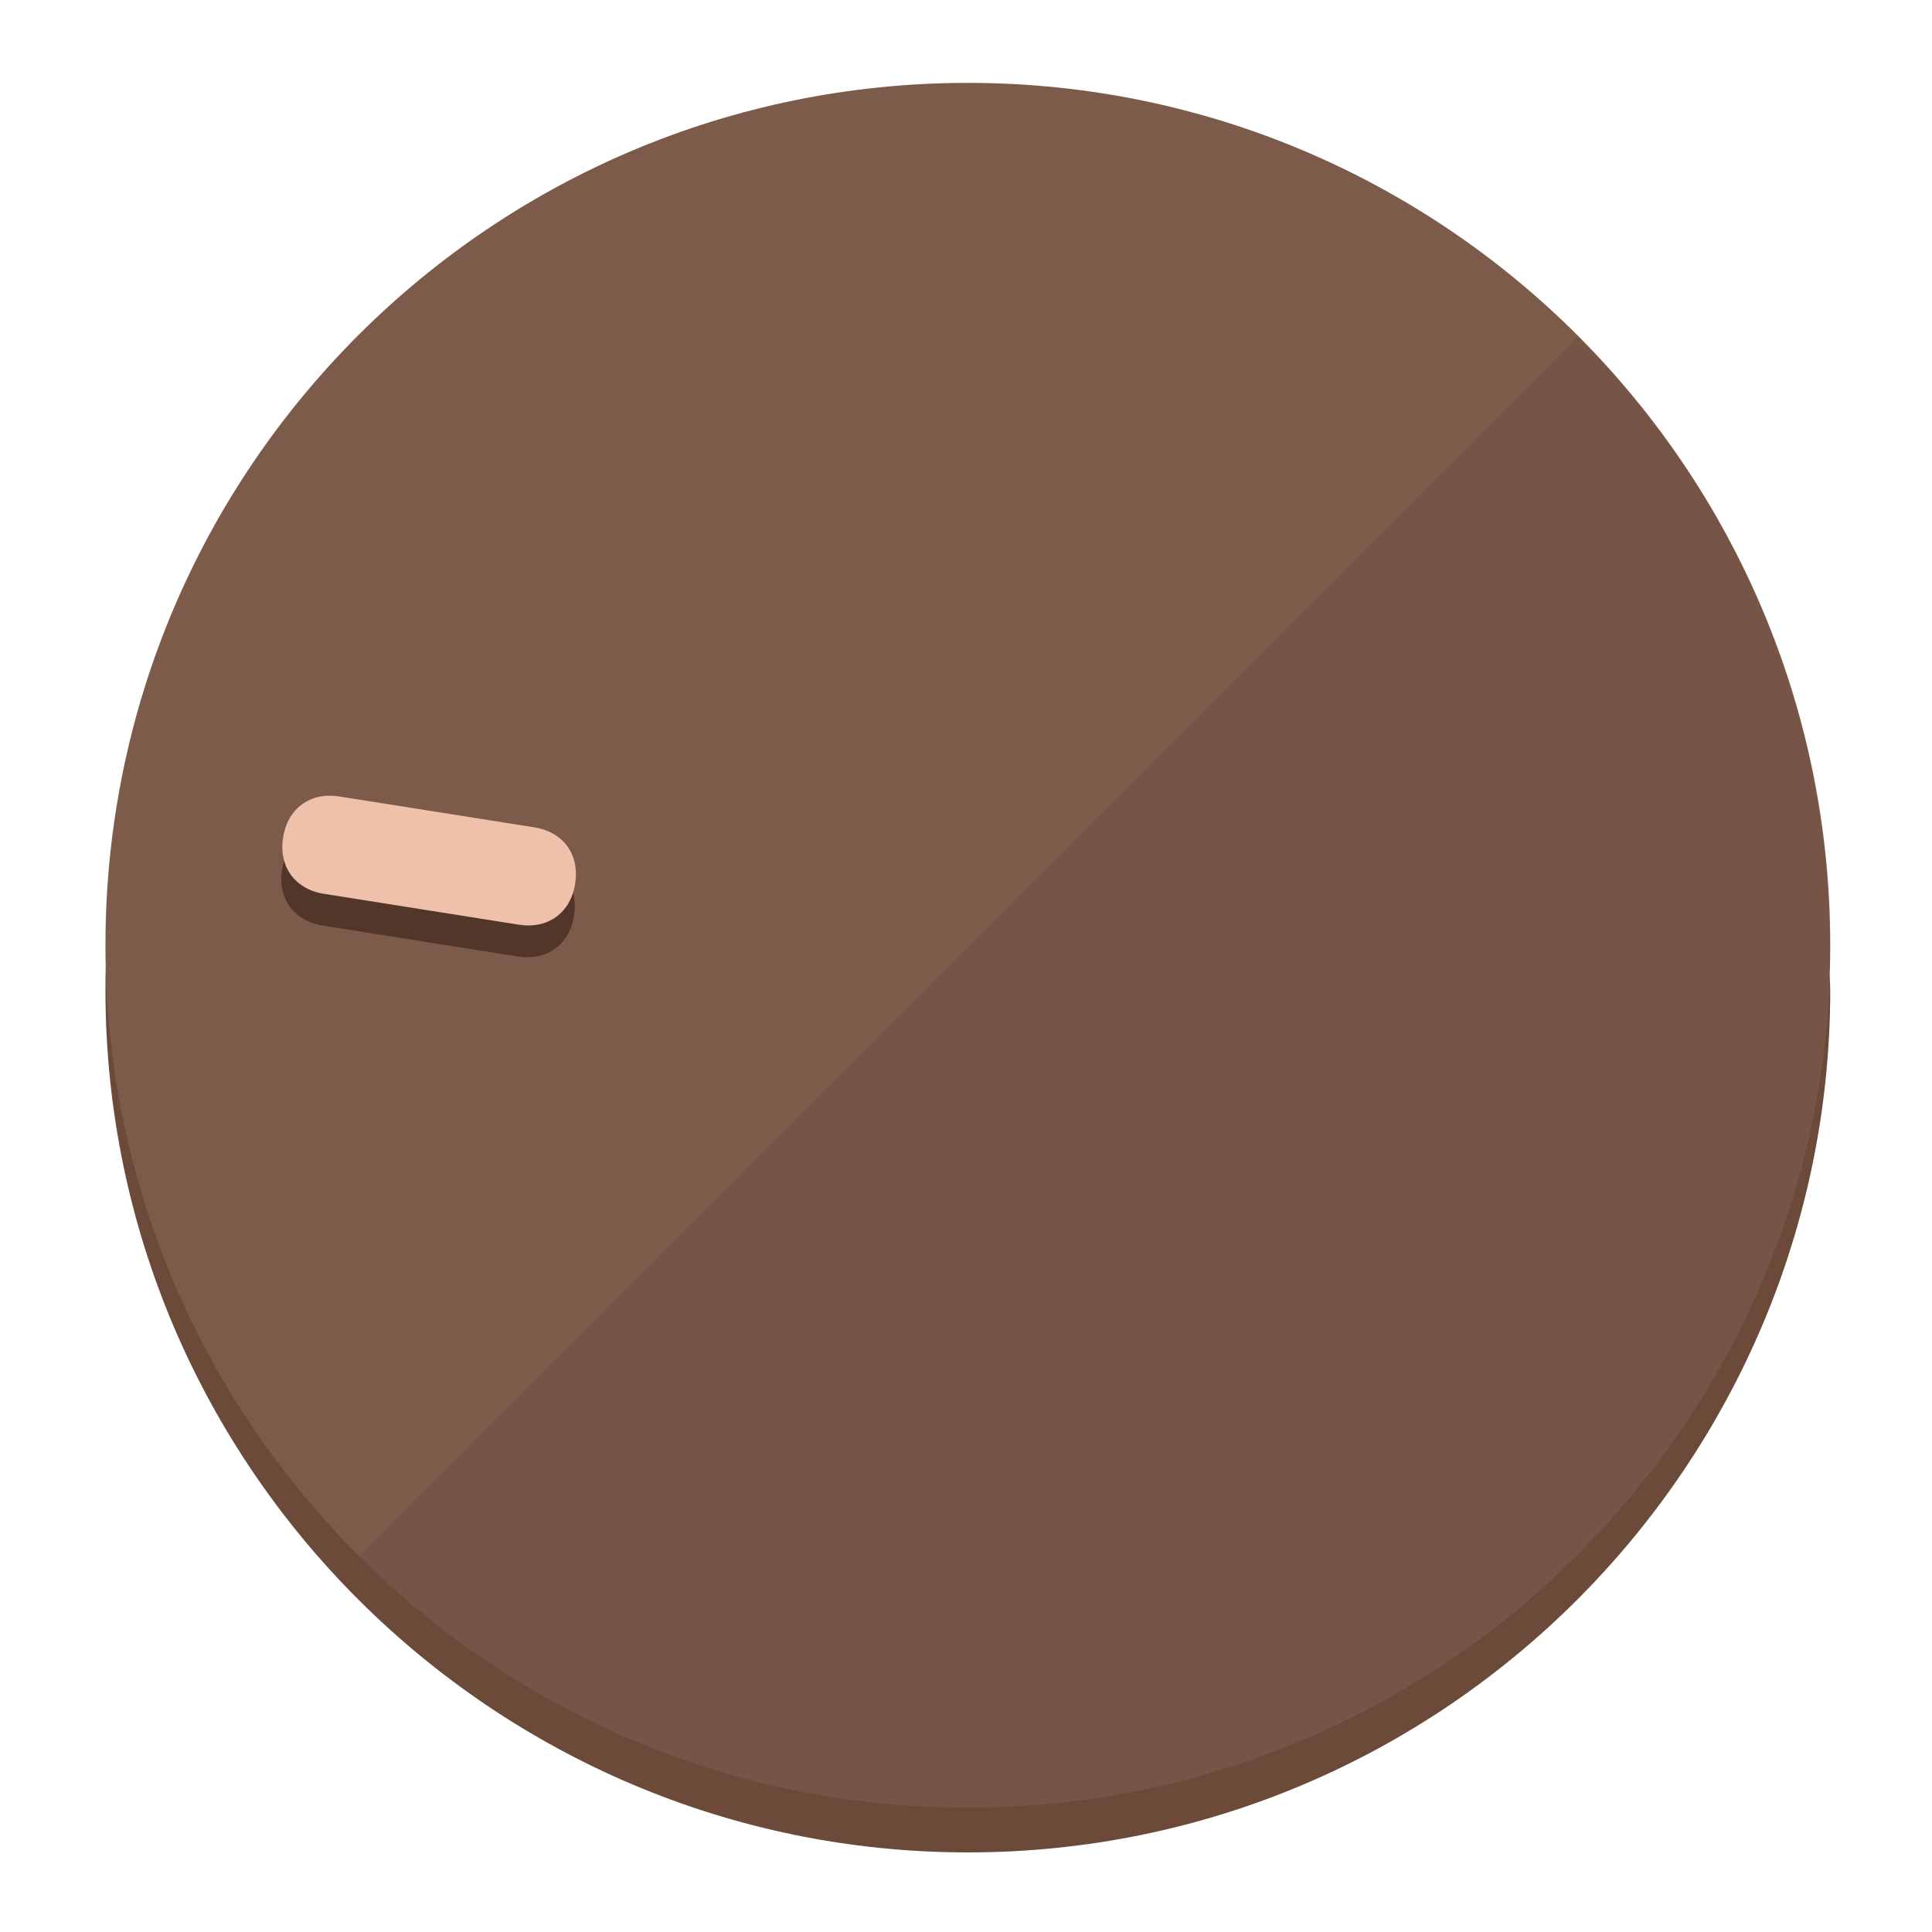
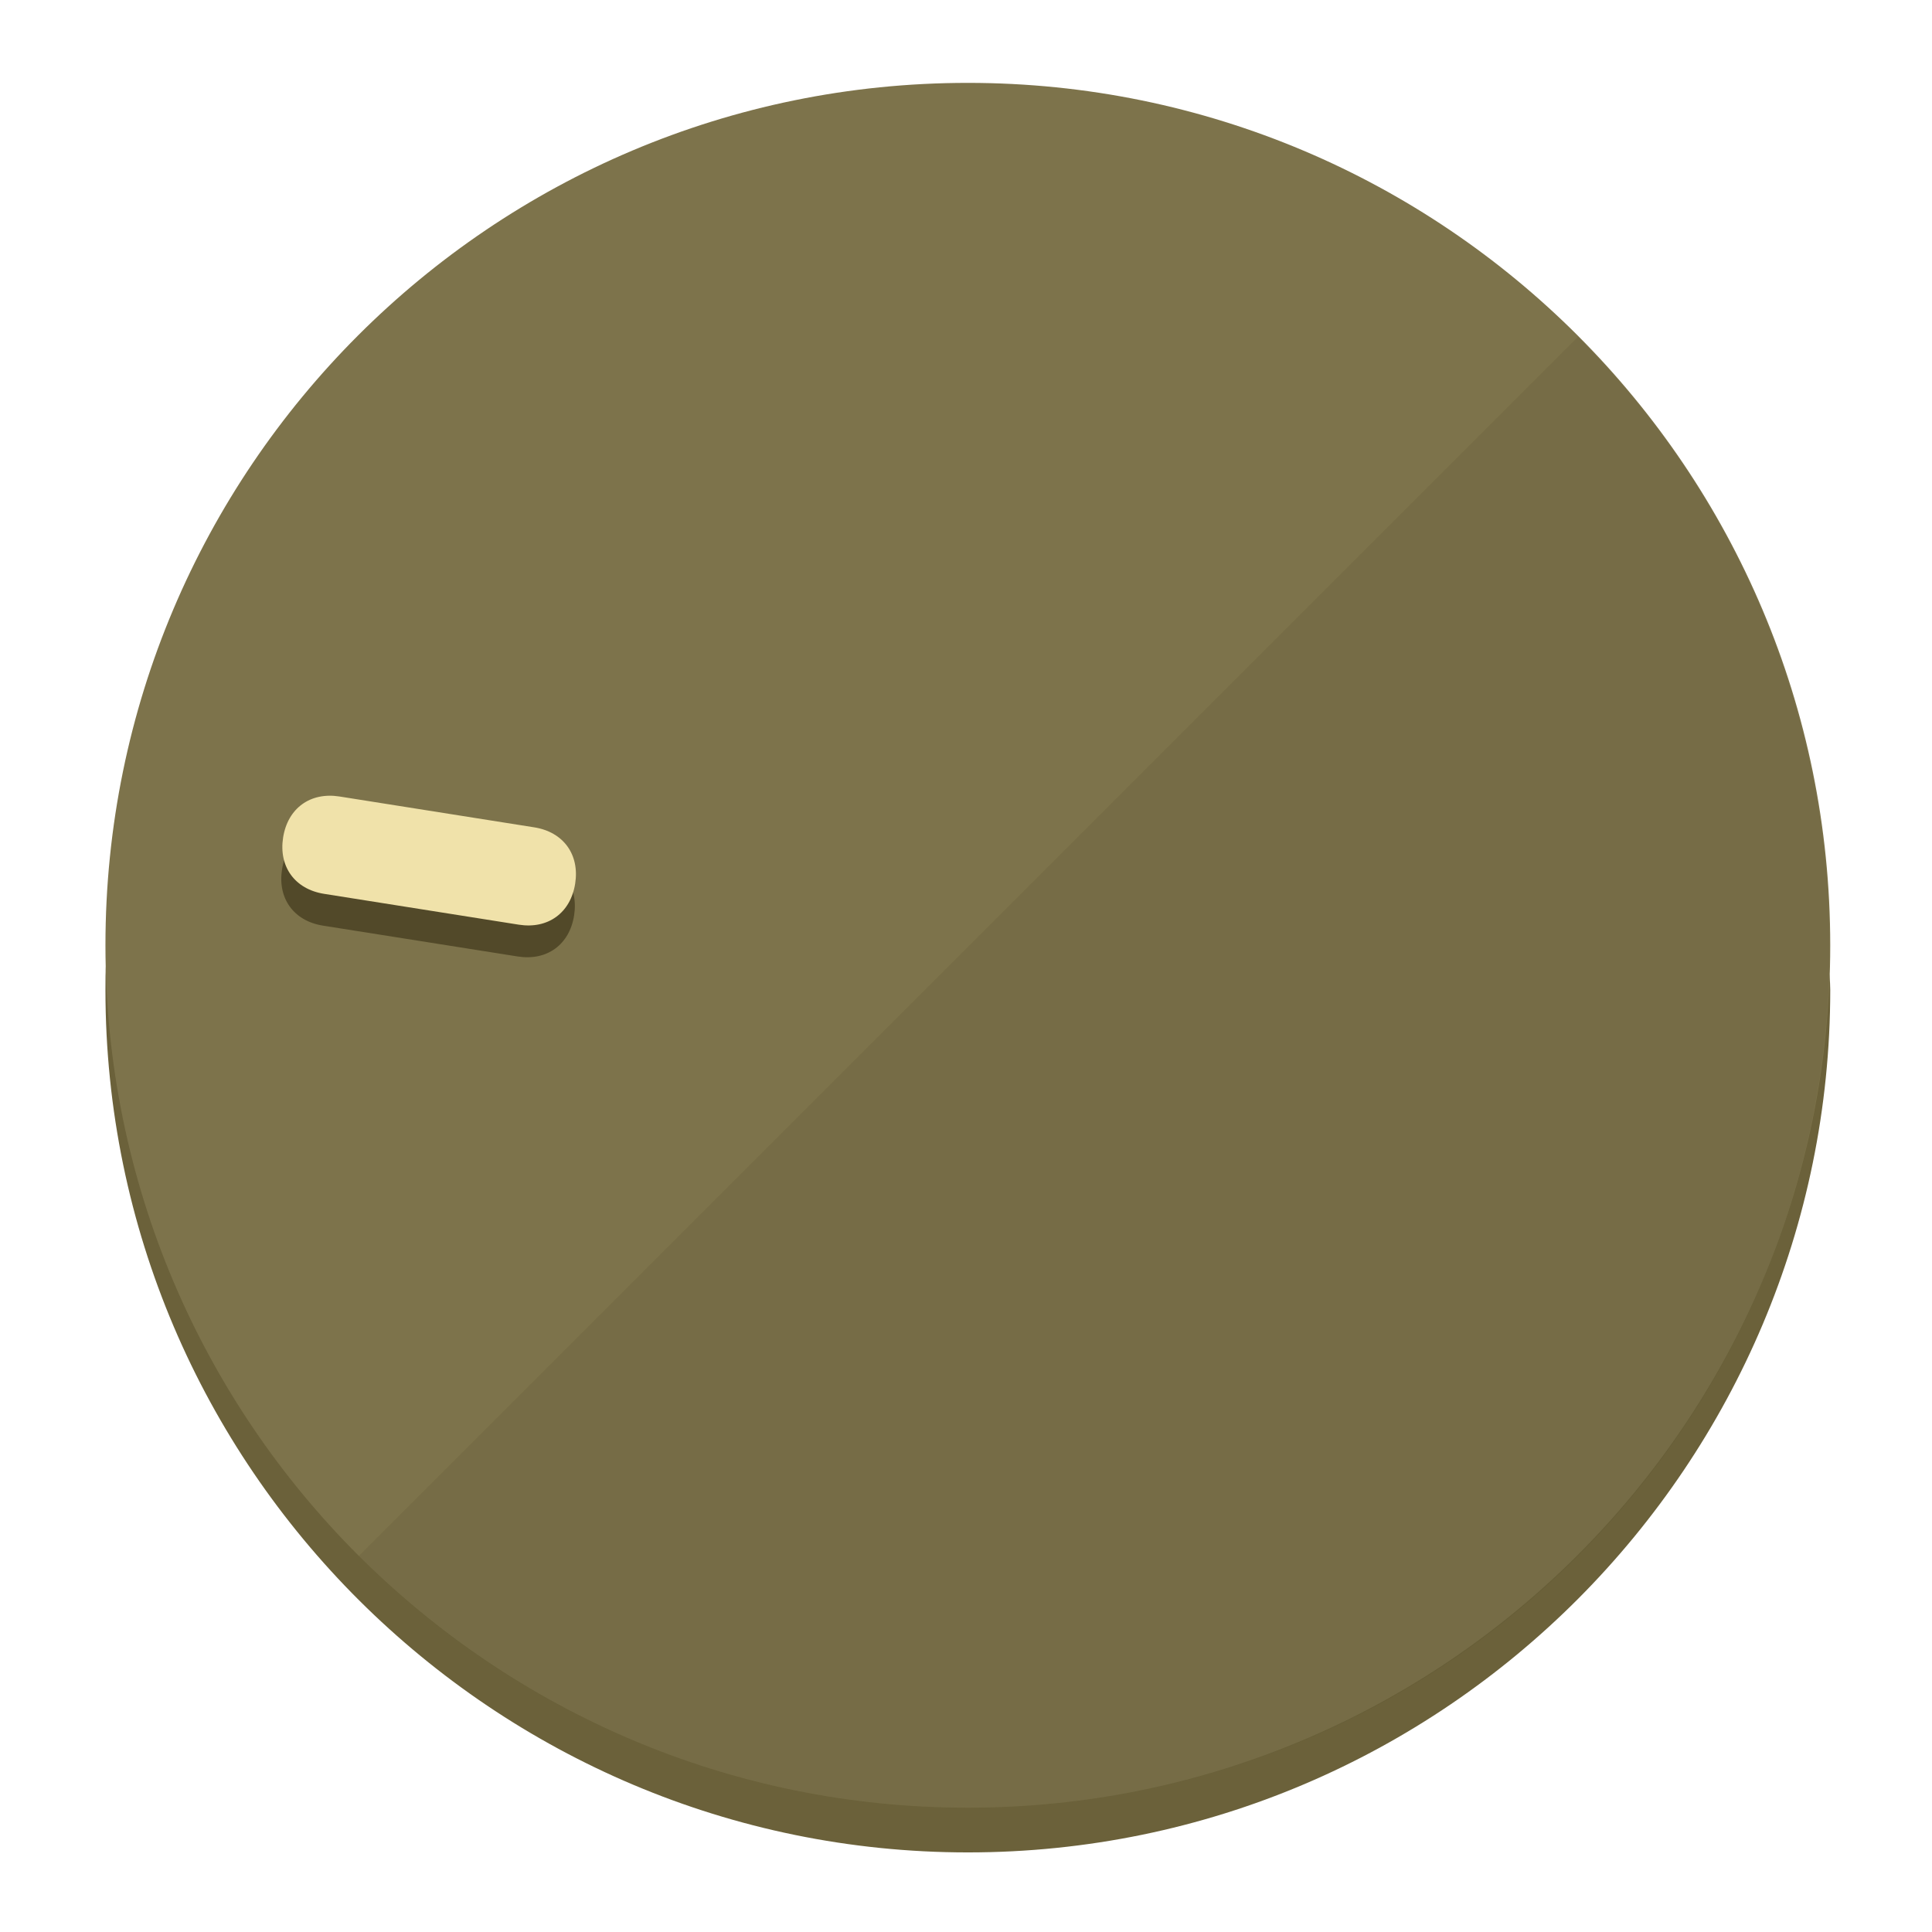
<svg xmlns="http://www.w3.org/2000/svg" height="120px" width="120px" version="1.1" id="Layer_1" viewBox="0 0 496.8 496.8" xml:space="preserve">
  <defs id="defs23" />
  <g id="g3158">
-     <path style="display:inline;fill:#6B4A3A;fill-opacity:1;stroke-width:1.584" d="m 248.875,445.92 c 116.582,0 212.89,-91.238 220.493,-205.286 0,5.069 1.267,8.87 1.267,13.939 0,121.651 -98.842,221.76 -221.76,221.76 -121.651,0 -221.76,-98.842 -221.76,-221.76 0,-5.069 0,-8.87 1.267,-13.939 7.603,114.048 103.91,205.286 220.493,205.286 z" id="path8" />
-     <circle style="display:inline;fill:#7D5B4B;fill-opacity:1;stroke-width:1.584" cx="248.875" cy="243.071" r="221.76" id="circle12" />
-     <path style="display:inline;fill:#523629;fill-opacity:0.154;stroke-width:1.587" d="m 405.744,86.606 c 86.308,86.308 86.308,227.193 0,313.5 -86.308,86.308 -227.193,86.308 -313.5,0" id="path14" />
+     <path style="display:inline;fill:#6B613A;fill-opacity:1;stroke-width:1.584" d="m 248.875,445.92 c 116.582,0 212.89,-91.238 220.493,-205.286 0,5.069 1.267,8.87 1.267,13.939 0,121.651 -98.842,221.76 -221.76,221.76 -121.651,0 -221.76,-98.842 -221.76,-221.76 0,-5.069 0,-8.87 1.267,-13.939 7.603,114.048 103.91,205.286 220.493,205.286 z" id="path8" />
+     <circle style="display:inline;fill:#7D734B;fill-opacity:1;stroke-width:1.584" cx="248.875" cy="243.071" r="221.76" id="circle12" />
+     <path style="display:inline;fill:#524929;fill-opacity:0.154;stroke-width:1.587" d="m 405.744,86.606 c 86.308,86.308 86.308,227.193 0,313.5 -86.308,86.308 -227.193,86.308 -313.5,0" id="path14" />
  </g>
  <g id="g3198">
    <circle style="display:none;fill:#000000;fill-opacity:0;stroke-width:1.584" cx="-201.714" cy="283.513" r="221.76" id="circle12-3" transform="rotate(-81)" />
-     <path style="display:inline;fill:#523629;fill-opacity:1;stroke-width:1.584" d="m 137.089,220.92 c 7.51,1.189 11.723,6.989 10.534,14.498 v 0 c -1.189,7.51 -6.989,11.723 -14.498,10.534 L 83.061,238.023 C 75.551,236.834 71.338,231.034 72.527,223.525 v 0 c 1.189,-7.51 6.989,-11.723 14.498,-10.534 z" id="path3789" />
-     <path style="display:inline;fill:#F0C1AA;stroke-width:1.584" d="m 137.365,212.742 c 7.51,1.189 11.723,6.989 10.534,14.498 v 0 c -1.189,7.51 -6.989,11.723 -14.498,10.534 l -50.064,-7.929 c -7.51,-1.189 -11.723,-6.989 -10.534,-14.498 v 0 c 1.189,-7.51 6.989,-11.723 14.498,-10.534 z" id="path915" />
+     <path style="display:inline;fill:#524929;fill-opacity:1;stroke-width:1.584" d="m 137.089,220.92 c 7.51,1.189 11.723,6.989 10.534,14.498 v 0 c -1.189,7.51 -6.989,11.723 -14.498,10.534 L 83.061,238.023 C 75.551,236.834 71.338,231.034 72.527,223.525 v 0 c 1.189,-7.51 6.989,-11.723 14.498,-10.534 z" id="path3789" />
+     <path style="display:inline;fill:#F0E2AA;stroke-width:1.584" d="m 137.365,212.742 c 7.51,1.189 11.723,6.989 10.534,14.498 v 0 c -1.189,7.51 -6.989,11.723 -14.498,10.534 l -50.064,-7.929 c -7.51,-1.189 -11.723,-6.989 -10.534,-14.498 v 0 c 1.189,-7.51 6.989,-11.723 14.498,-10.534 z" id="path915" />
  </g>
</svg>
